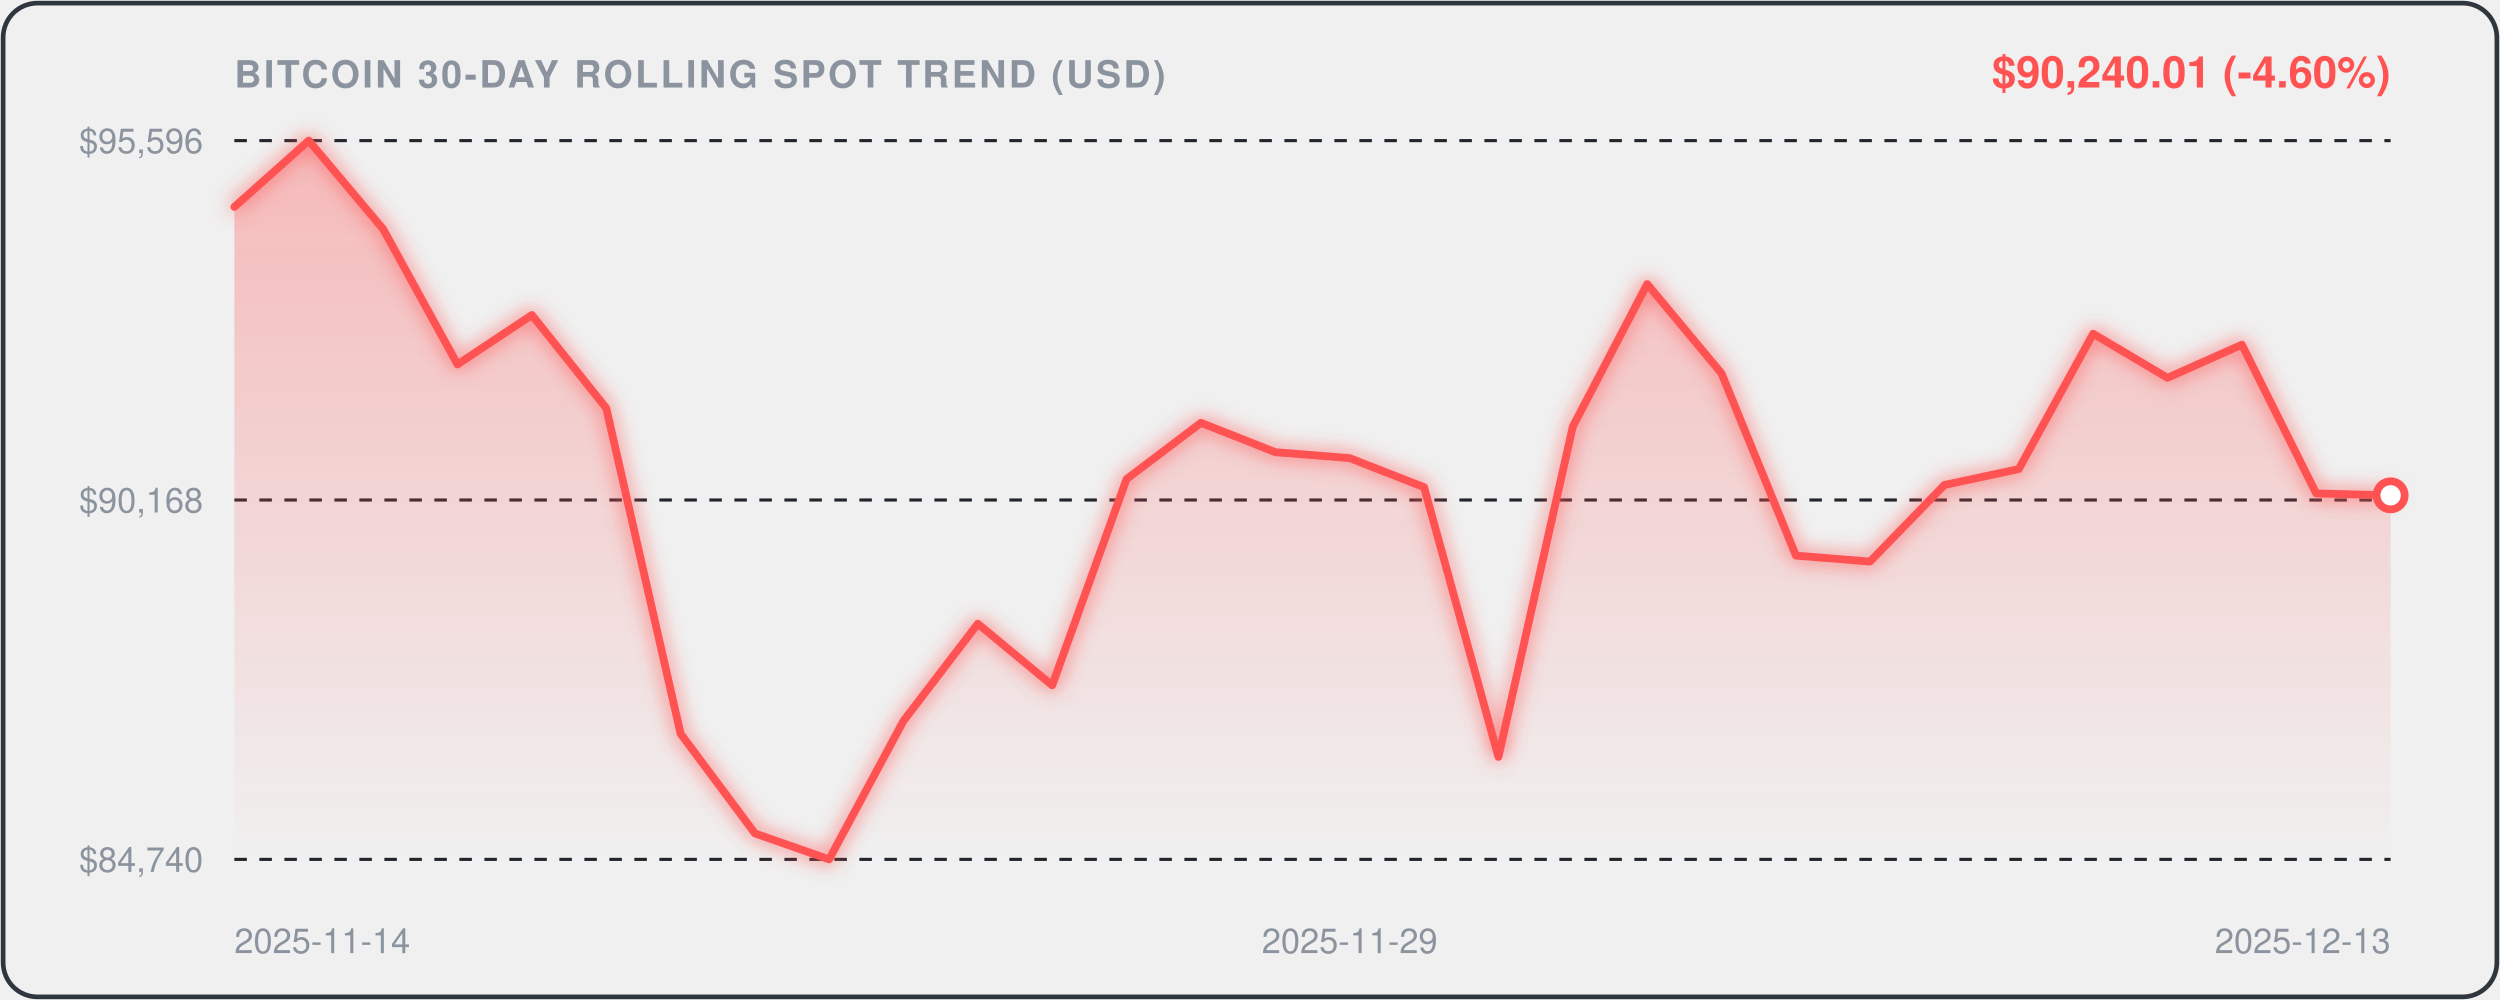
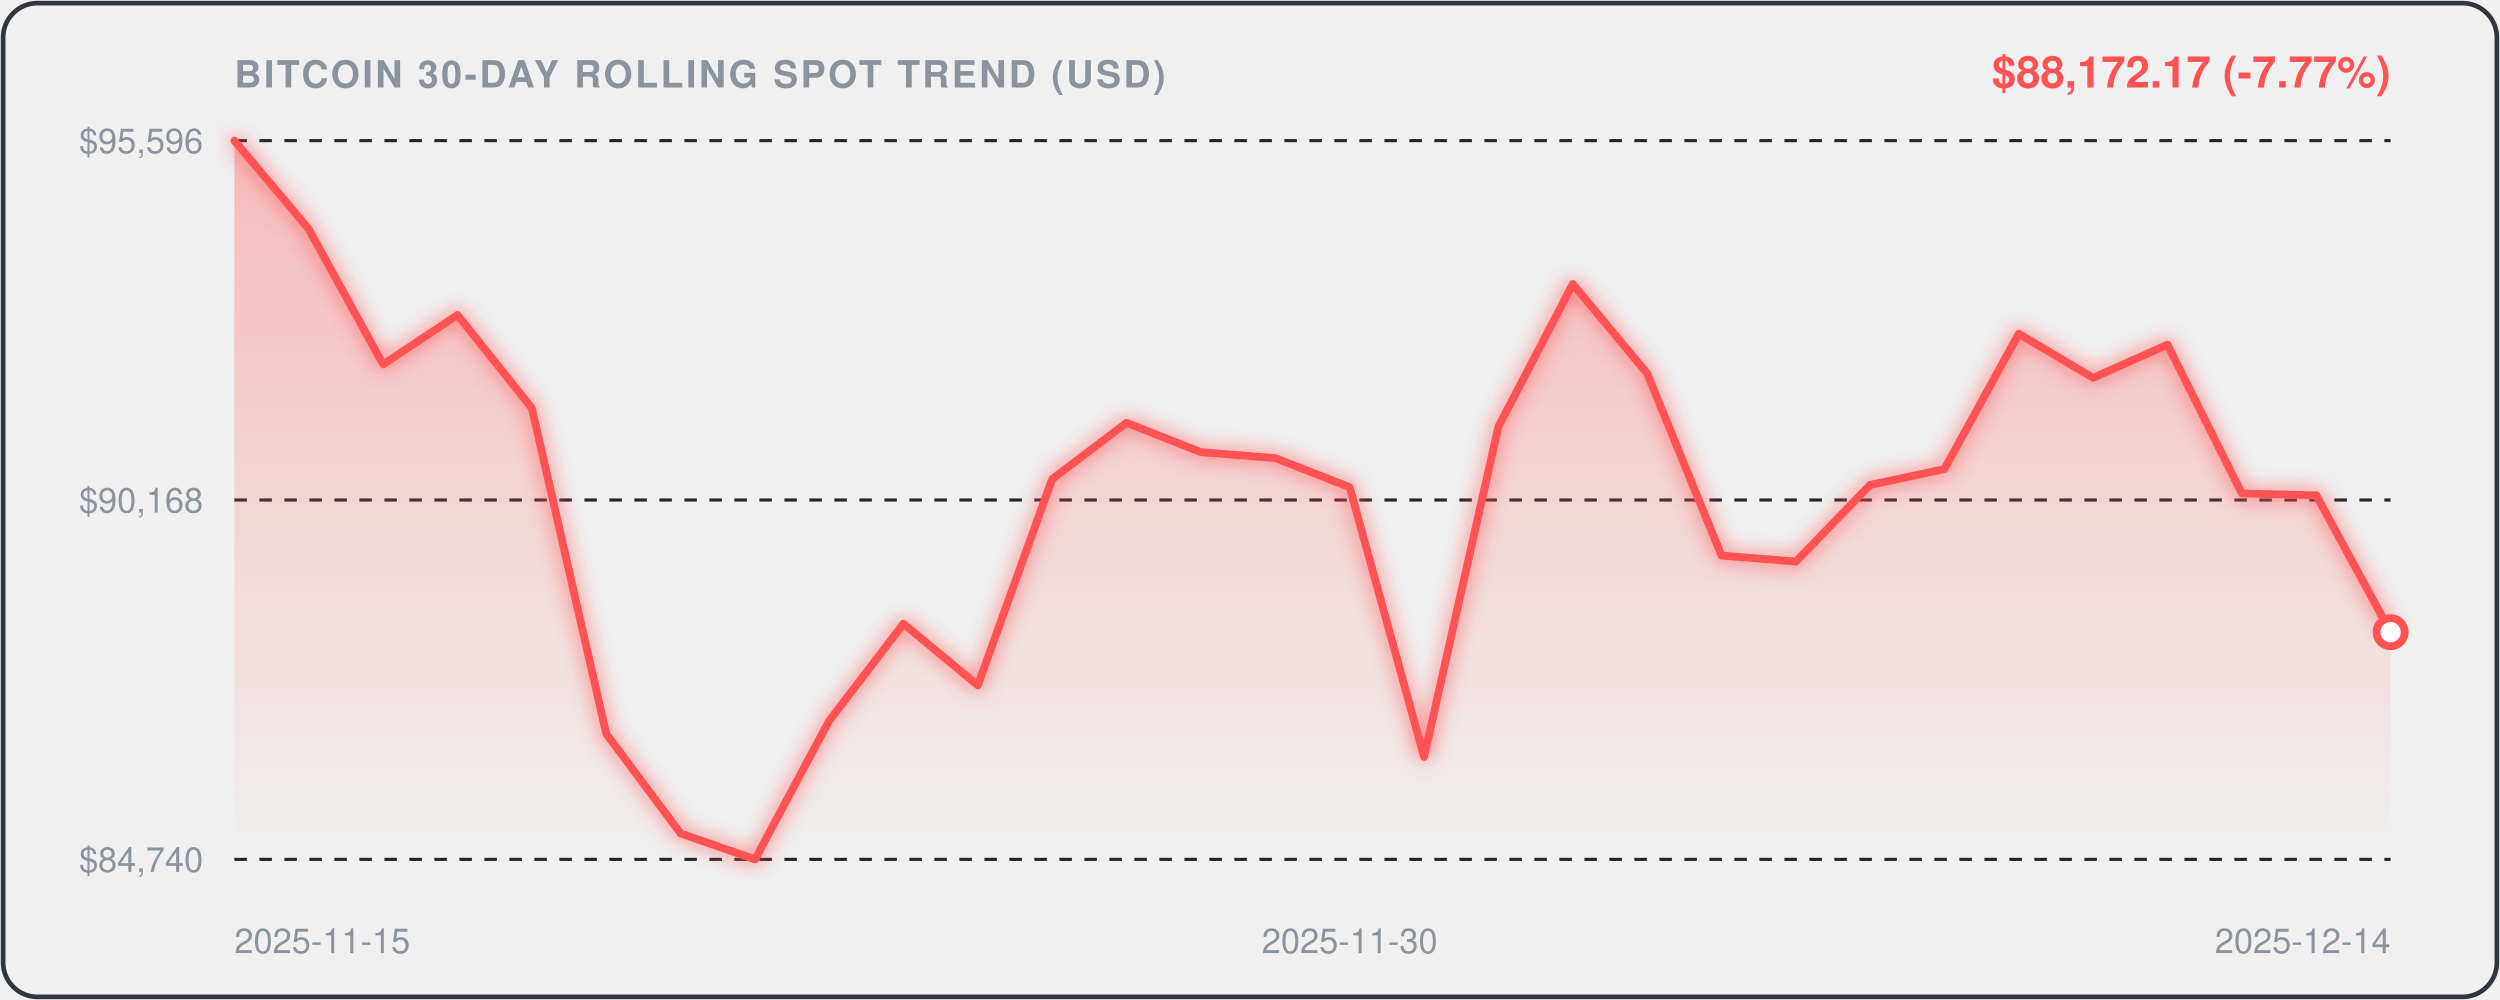
<svg xmlns="http://www.w3.org/2000/svg" viewBox="0 0 800 320" width="100%" height="100%" style="background:#0d1117;border-radius:12px;font-family:-apple-system,BlinkMacSystemFont,'Segoe UI',Helvetica,Arial,sans-serif;">
  <defs>
    <linearGradient id="areaGrad" x1="0" y1="0" x2="0" y2="1">
      <stop offset="0%" stop-color="rgba(255, 82, 82, 0.35)" />
      <stop offset="100%" stop-color="rgba(255, 82, 82, 0.0)" />
    </linearGradient>
    <filter id="glow" x="-20%" y="-20%" width="140%" height="140%">
      <feGaussianBlur stdDeviation="3" result="blur" />
      <feComposite in="SourceGraphic" in2="blur" operator="over" />
    </filter>
  </defs>
  <rect x="1" y="1" width="798" height="318" rx="11" fill="none" stroke="#30363d" stroke-width="1.5" />
  <text x="75" y="28" fill="#8b949e" font-size="12" font-weight="600" letter-spacing="0.8">BITCOIN 30-DAY ROLLING SPOT TREND (USD)</text>
-   <text x="765" y="28" text-anchor="end" fill="#FF5252" font-size="14" font-weight="700">$90,240.01 (-4.60%)</text>
+   <text x="765" y="28" text-anchor="end" fill="#FF5252" font-size="14" font-weight="700">$88,172.17 (-7.77%)</text>
  <line x1="75" y1="45" x2="765" y2="45" stroke="#21262d" stroke-width="1" stroke-dasharray="4,4" />
  <text x="65" y="49" text-anchor="end" fill="#8b949e" font-size="11">$95,596</text>
  <line x1="75" y1="160.0" x2="765" y2="160.0" stroke="#21262d" stroke-width="1" stroke-dasharray="4,4" />
  <text x="65" y="164.0" text-anchor="end" fill="#8b949e" font-size="11">$90,168</text>
  <line x1="75" y1="275" x2="765" y2="275" stroke="#21262d" stroke-width="1" stroke-dasharray="4,4" />
  <text x="65" y="279" text-anchor="end" fill="#8b949e" font-size="11">$84,740</text>
-   <path d="M 75.0,66.2 L 98.8,45.0 L 122.6,73.3 L 146.4,116.6 L 170.2,100.8 L 194.0,130.6 L 217.8,234.8 L 241.6,266.7 L 265.3,275.0 L 289.1,230.7 L 312.9,199.6 L 336.7,219.3 L 360.5,153.3 L 384.3,135.3 L 408.1,144.7 L 431.9,146.6 L 455.7,155.9 L 479.5,242.2 L 503.3,136.5 L 527.1,90.9 L 550.9,119.5 L 574.7,177.8 L 598.4,179.7 L 622.2,155.2 L 646.0,150.1 L 669.8,106.8 L 693.6,120.9 L 717.4,110.3 L 741.2,157.9 L 765.0,158.5 L 765.0,275.0 L 75.0,275.0 Z" fill="url(#areaGrad)" />
-   <path d="M 75.0,66.2 L 98.8,45.0 L 122.6,73.3 L 146.4,116.6 L 170.2,100.8 L 194.0,130.6 L 217.8,234.8 L 241.6,266.7 L 265.3,275.0 L 289.1,230.7 L 312.9,199.6 L 336.7,219.3 L 360.5,153.3 L 384.3,135.3 L 408.1,144.7 L 431.9,146.6 L 455.7,155.9 L 479.5,242.2 L 503.3,136.5 L 527.1,90.9 L 550.9,119.5 L 574.7,177.8 L 598.4,179.7 L 622.2,155.2 L 646.0,150.1 L 669.8,106.8 L 693.6,120.9 L 717.4,110.3 L 741.2,157.9 L 765.0,158.5" fill="none" stroke="#FF5252" stroke-width="2.5" stroke-linecap="round" stroke-linejoin="round" filter="url(#glow)" />
-   <circle cx="765.0" cy="158.5" r="4.5" fill="#ffffff" stroke="#FF5252" stroke-width="2.5" />
-   <text x="75.0" y="305" fill="#8b949e" font-size="11" text-anchor="start">2025-11-14</text>
-   <text x="431.9" y="305" fill="#8b949e" font-size="11" text-anchor="middle">2025-11-29</text>
-   <text x="765.0" y="305" fill="#8b949e" font-size="11" text-anchor="end">2025-12-13</text>
+   <path d="M 75.0,45.0 L 98.8,73.3 L 122.6,116.6 L 146.4,100.8 L 170.2,130.6 L 194.0,234.8 L 217.8,266.7 L 241.6,275.0 L 265.3,230.7 L 289.1,199.6 L 312.9,219.3 L 336.7,153.3 L 360.5,135.3 L 384.3,144.7 L 408.1,146.6 L 431.9,155.9 L 455.7,242.2 L 479.5,136.5 L 503.3,90.9 L 527.1,119.5 L 550.9,177.8 L 574.7,179.7 L 598.4,155.2 L 622.2,150.1 L 646.0,106.8 L 669.8,120.9 L 693.6,110.3 L 717.4,157.9 L 741.2,158.5 L 765.0,202.3 L 765.0,275.0 L 75.0,275.0 Z" fill="url(#areaGrad)" />
+   <path d="M 75.0,45.0 L 98.8,73.3 L 122.6,116.6 L 146.4,100.8 L 170.2,130.6 L 194.0,234.8 L 217.8,266.7 L 241.6,275.0 L 265.3,230.7 L 289.1,199.6 L 312.9,219.3 L 336.7,153.3 L 360.5,135.3 L 384.3,144.7 L 408.1,146.6 L 431.9,155.9 L 455.7,242.2 L 479.5,136.5 L 503.3,90.9 L 527.1,119.5 L 550.9,177.8 L 574.7,179.7 L 598.4,155.2 L 622.2,150.1 L 646.0,106.8 L 669.8,120.9 L 693.6,110.3 L 717.4,157.9 L 741.2,158.5 L 765.0,202.3" fill="none" stroke="#FF5252" stroke-width="2.5" stroke-linecap="round" stroke-linejoin="round" filter="url(#glow)" />
+   <circle cx="765.0" cy="202.3" r="4.5" fill="#ffffff" stroke="#FF5252" stroke-width="2.5" />
+   <text x="75.0" y="305" fill="#8b949e" font-size="11" text-anchor="start">2025-11-15</text>
+   <text x="431.9" y="305" fill="#8b949e" font-size="11" text-anchor="middle">2025-11-30</text>
+   <text x="765.0" y="305" fill="#8b949e" font-size="11" text-anchor="end">2025-12-14</text>
</svg>
